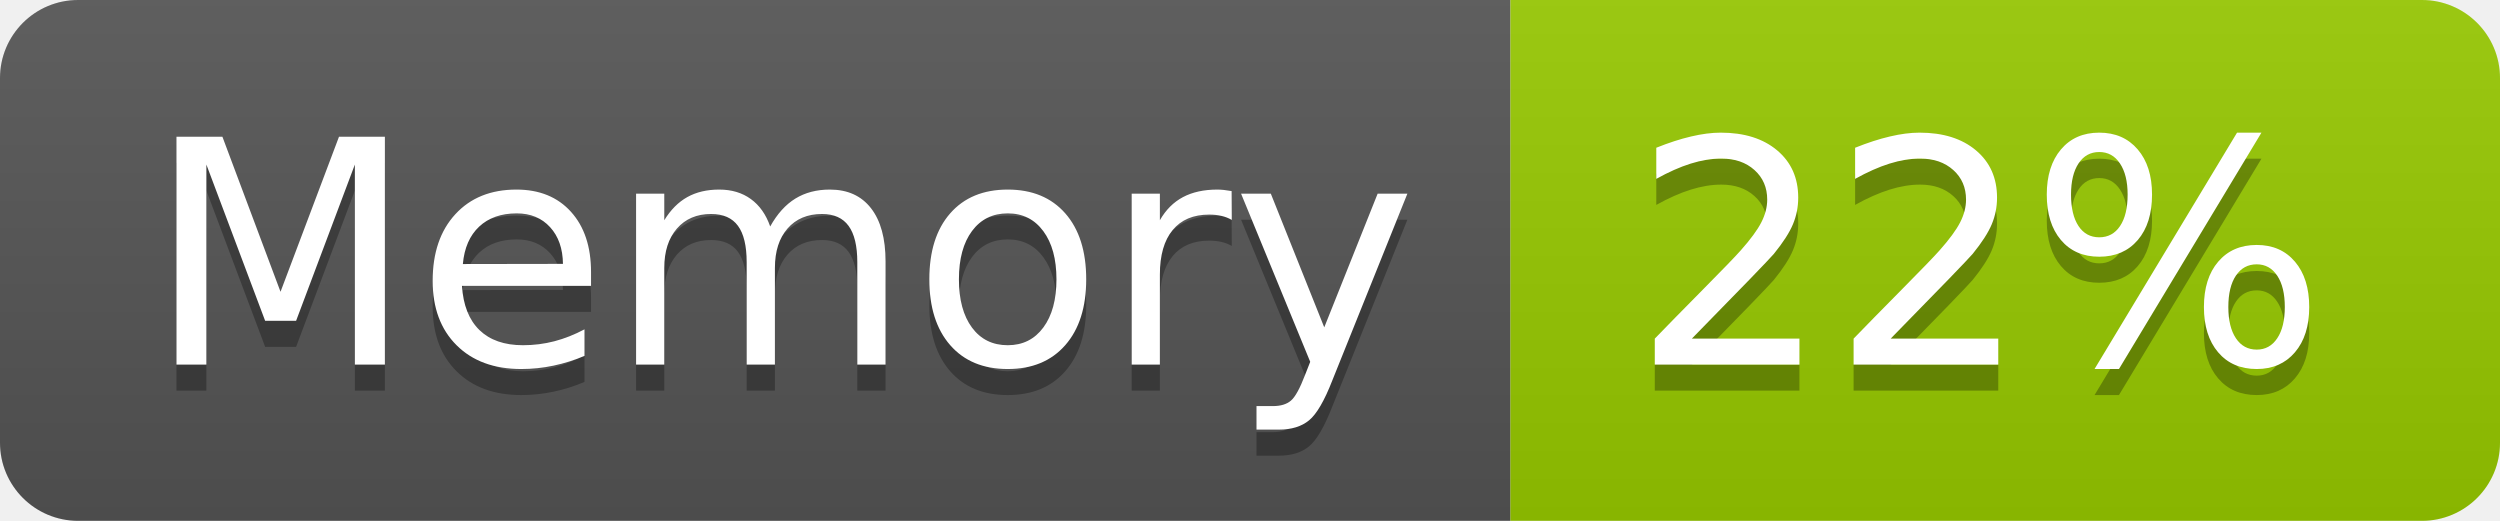
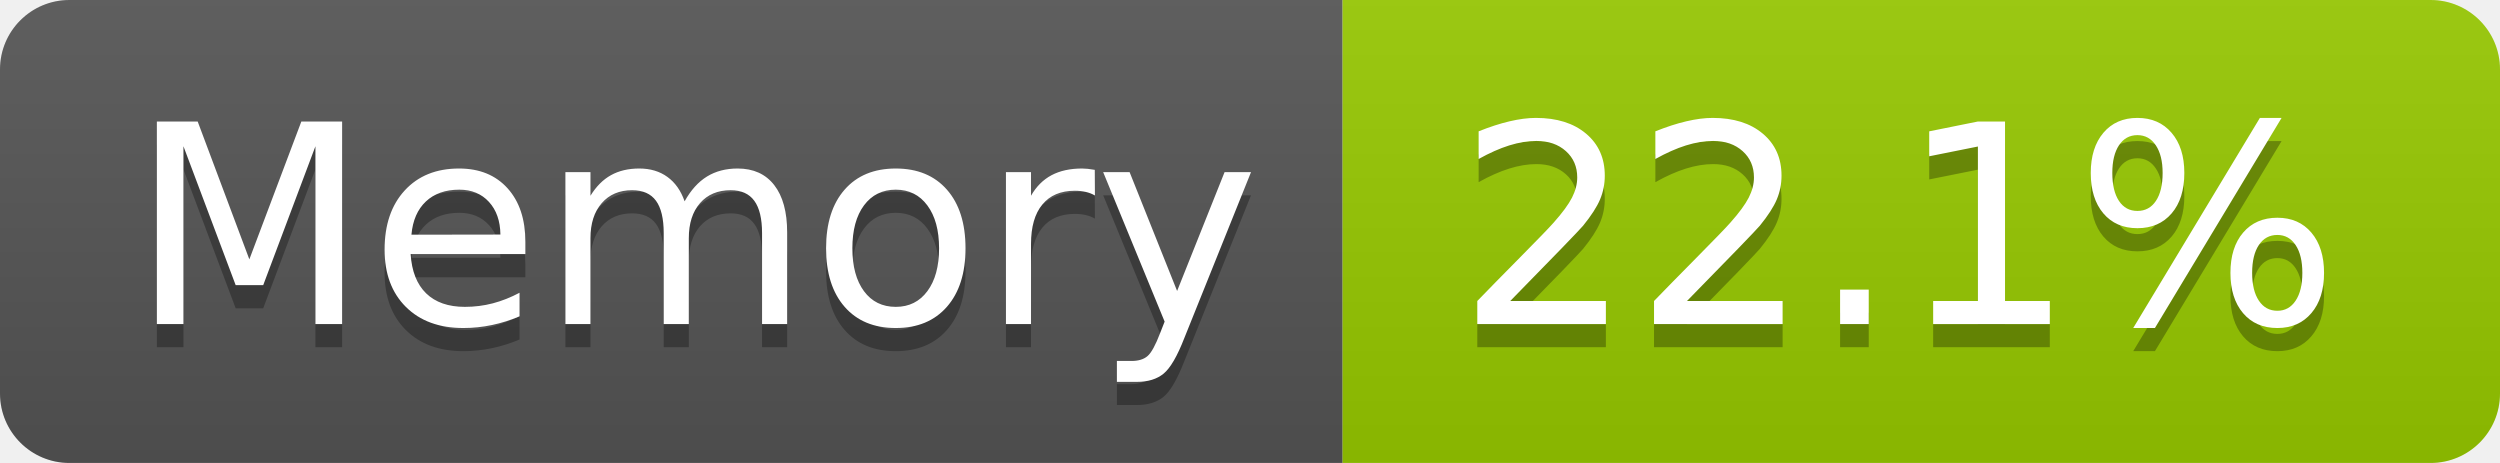
- <svg xmlns="http://www.w3.org/2000/svg" width="96" height="20" role="img" aria-label="Memory: 22%">
+ <svg xmlns="http://www.w3.org/2000/svg" width="108" height="20" role="img" aria-label="Memory: 22.1%">
  <linearGradient id="s" x2="0" y2="100%">
    <stop offset="0" stop-color="#bbb" stop-opacity=".1" />
    <stop offset="1" stop-opacity=".1" />
  </linearGradient>
  <clipPath id="r">
-     <rect width="96" height="20" rx="3" fill="#fff" />
+     <rect width="108" height="20" rx="3" fill="#fff" />
  </clipPath>
  <g clip-path="url(#r)">
    <rect width="58" height="20" fill="#555" />
-     <rect x="58" width="38" height="20" fill="#97ca00" />
-     <rect width="96" height="20" fill="url(#s)" />
+     <rect x="58" width="50" height="20" fill="#97ca00" />
+     <rect width="108" height="20" fill="url(#s)" />
  </g>
  <g fill="#fff" text-anchor="middle" font-family="Verdana,Geneva,DejaVu Sans,sans-serif" text-rendering="geometricPrecision" font-size="120">
    <text aria-hidden="true" x="300" y="150" fill="#010101" fill-opacity=".3" transform="scale(.1)" textLength="466">Memory</text>
    <text x="300" y="140" transform="scale(.1)" fill="#fff" textLength="466">Memory</text>
-     <text aria-hidden="true" x="760" y="150" fill="#010101" fill-opacity=".3" transform="scale(.1)" textLength="276">22%</text>
-     <text x="760" y="140" transform="scale(.1)" fill="#fff" textLength="276">22%</text>
+     <text aria-hidden="true" x="820" y="150" fill="#010101" fill-opacity=".3" transform="scale(.1)" textLength="390">22.1%</text>
+     <text x="820" y="140" transform="scale(.1)" fill="#fff" textLength="390">22.1%</text>
  </g>
</svg>
